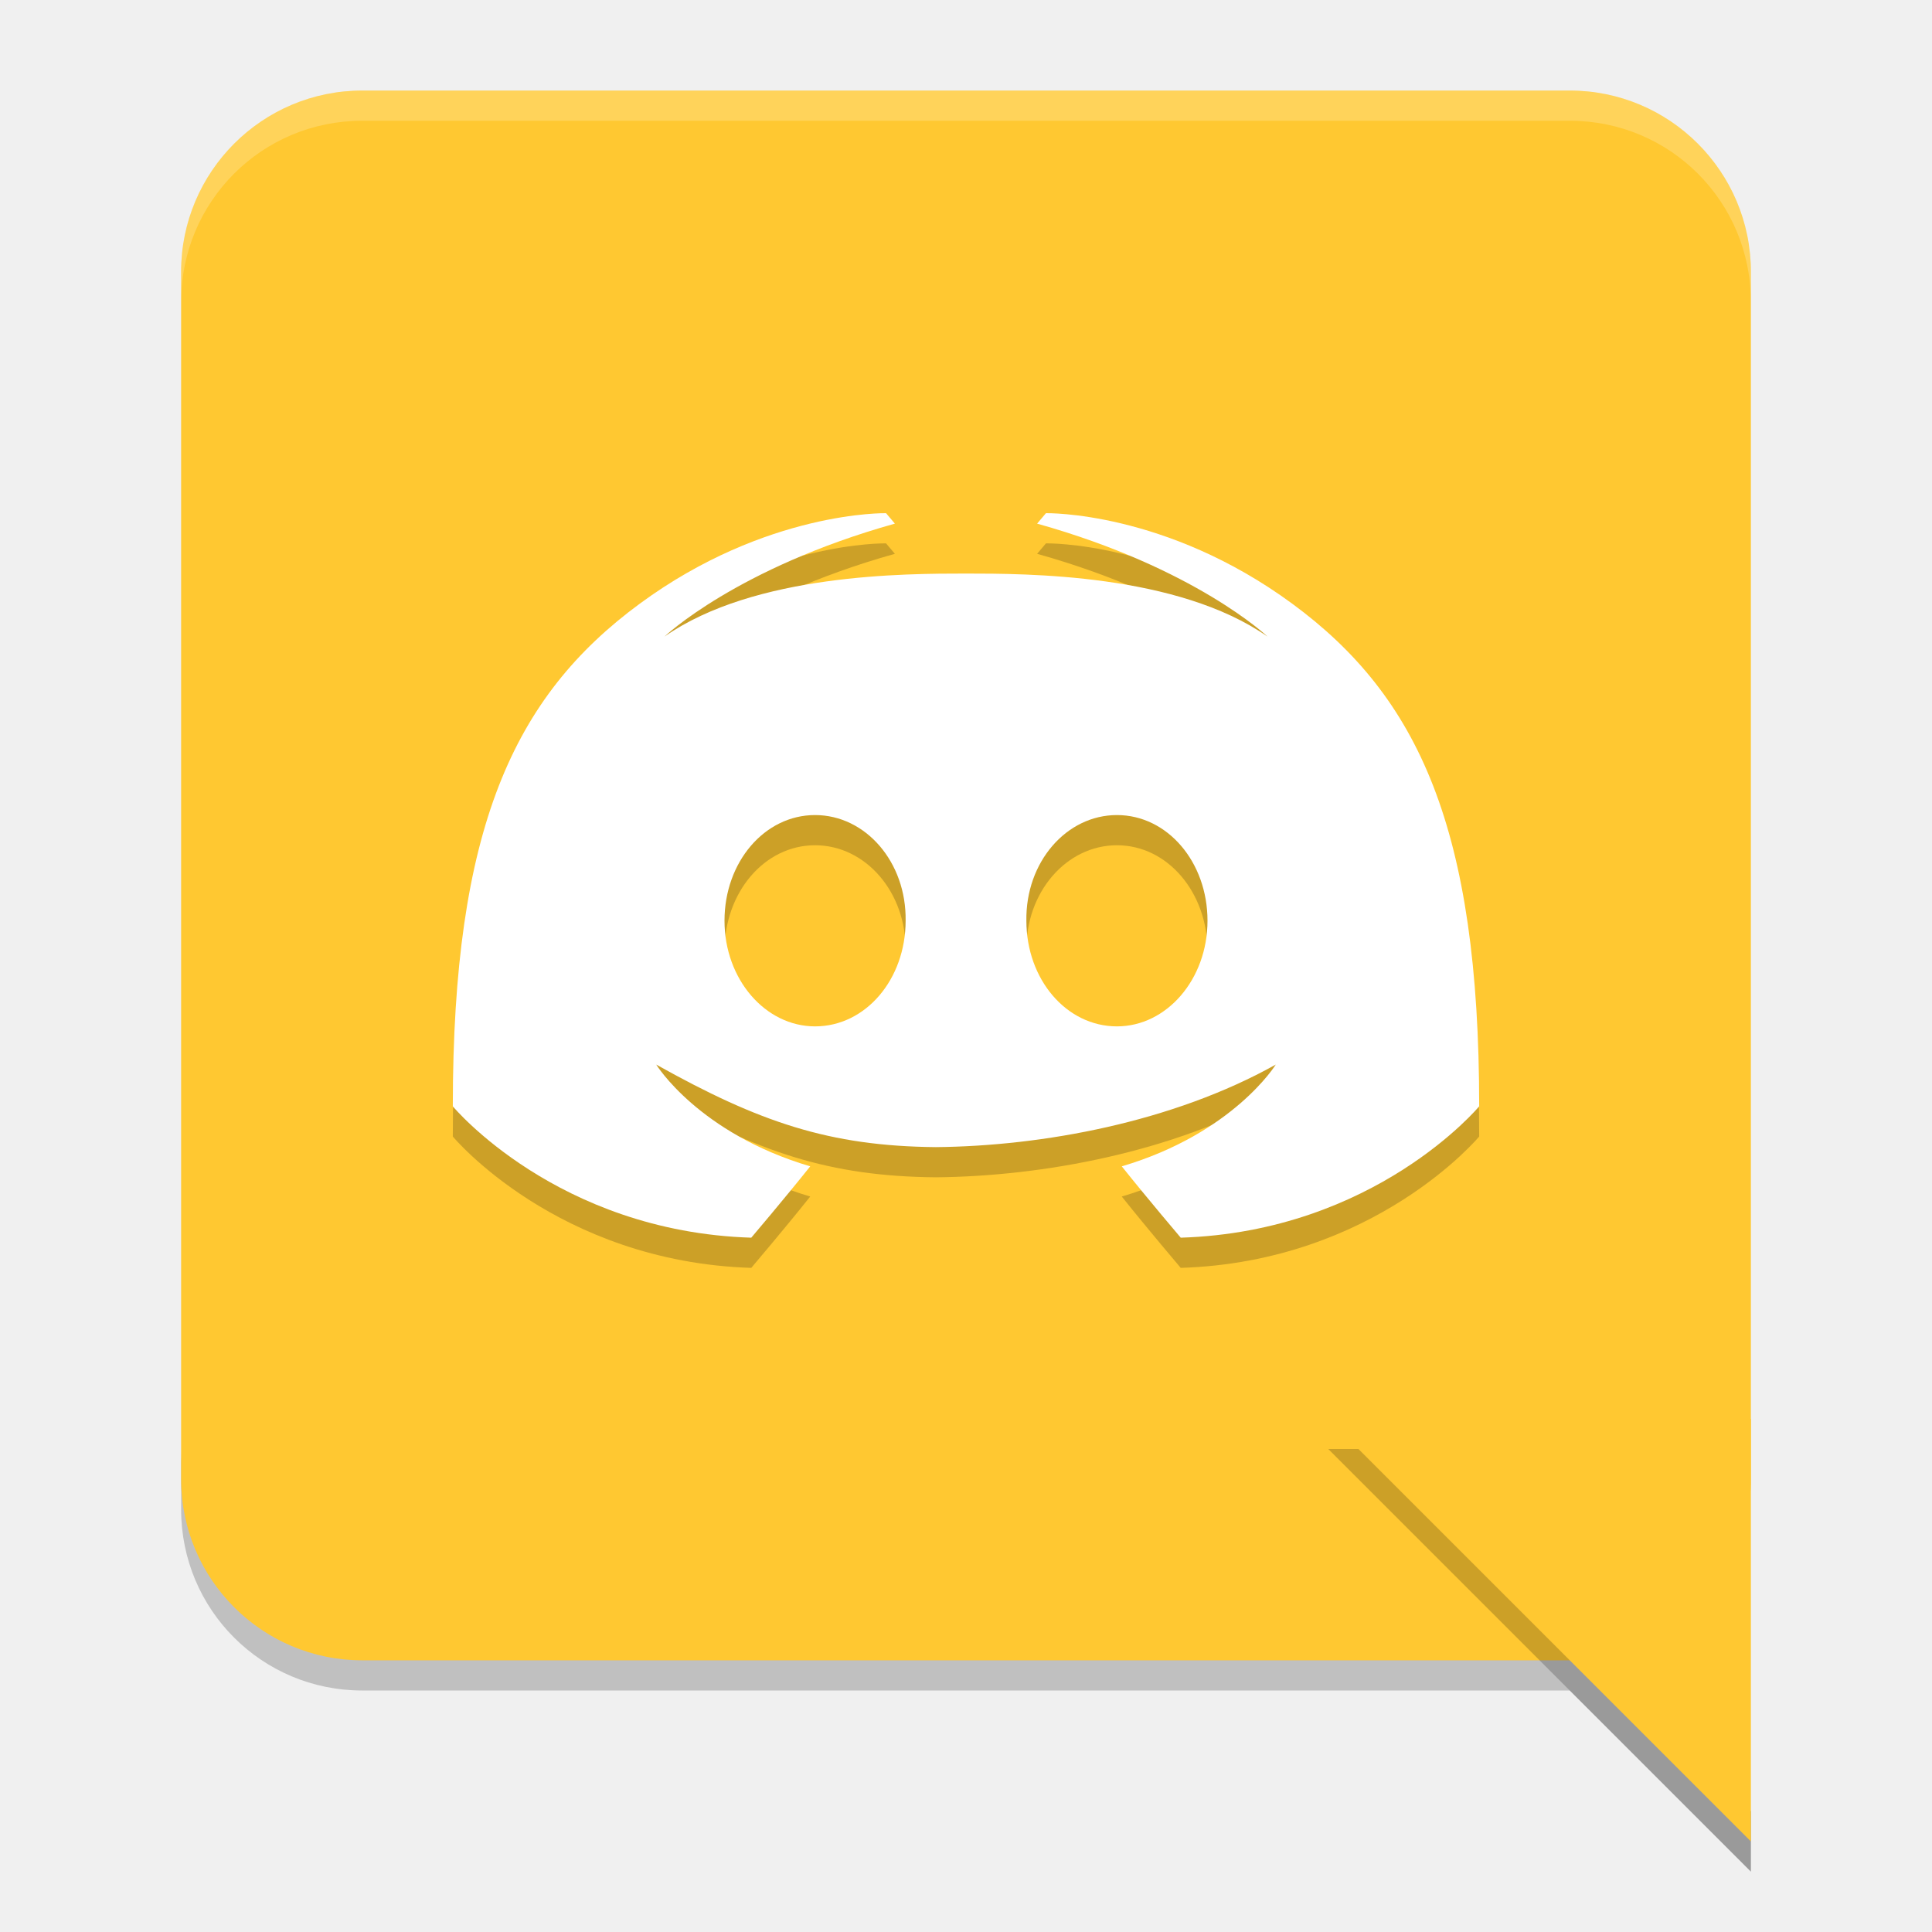
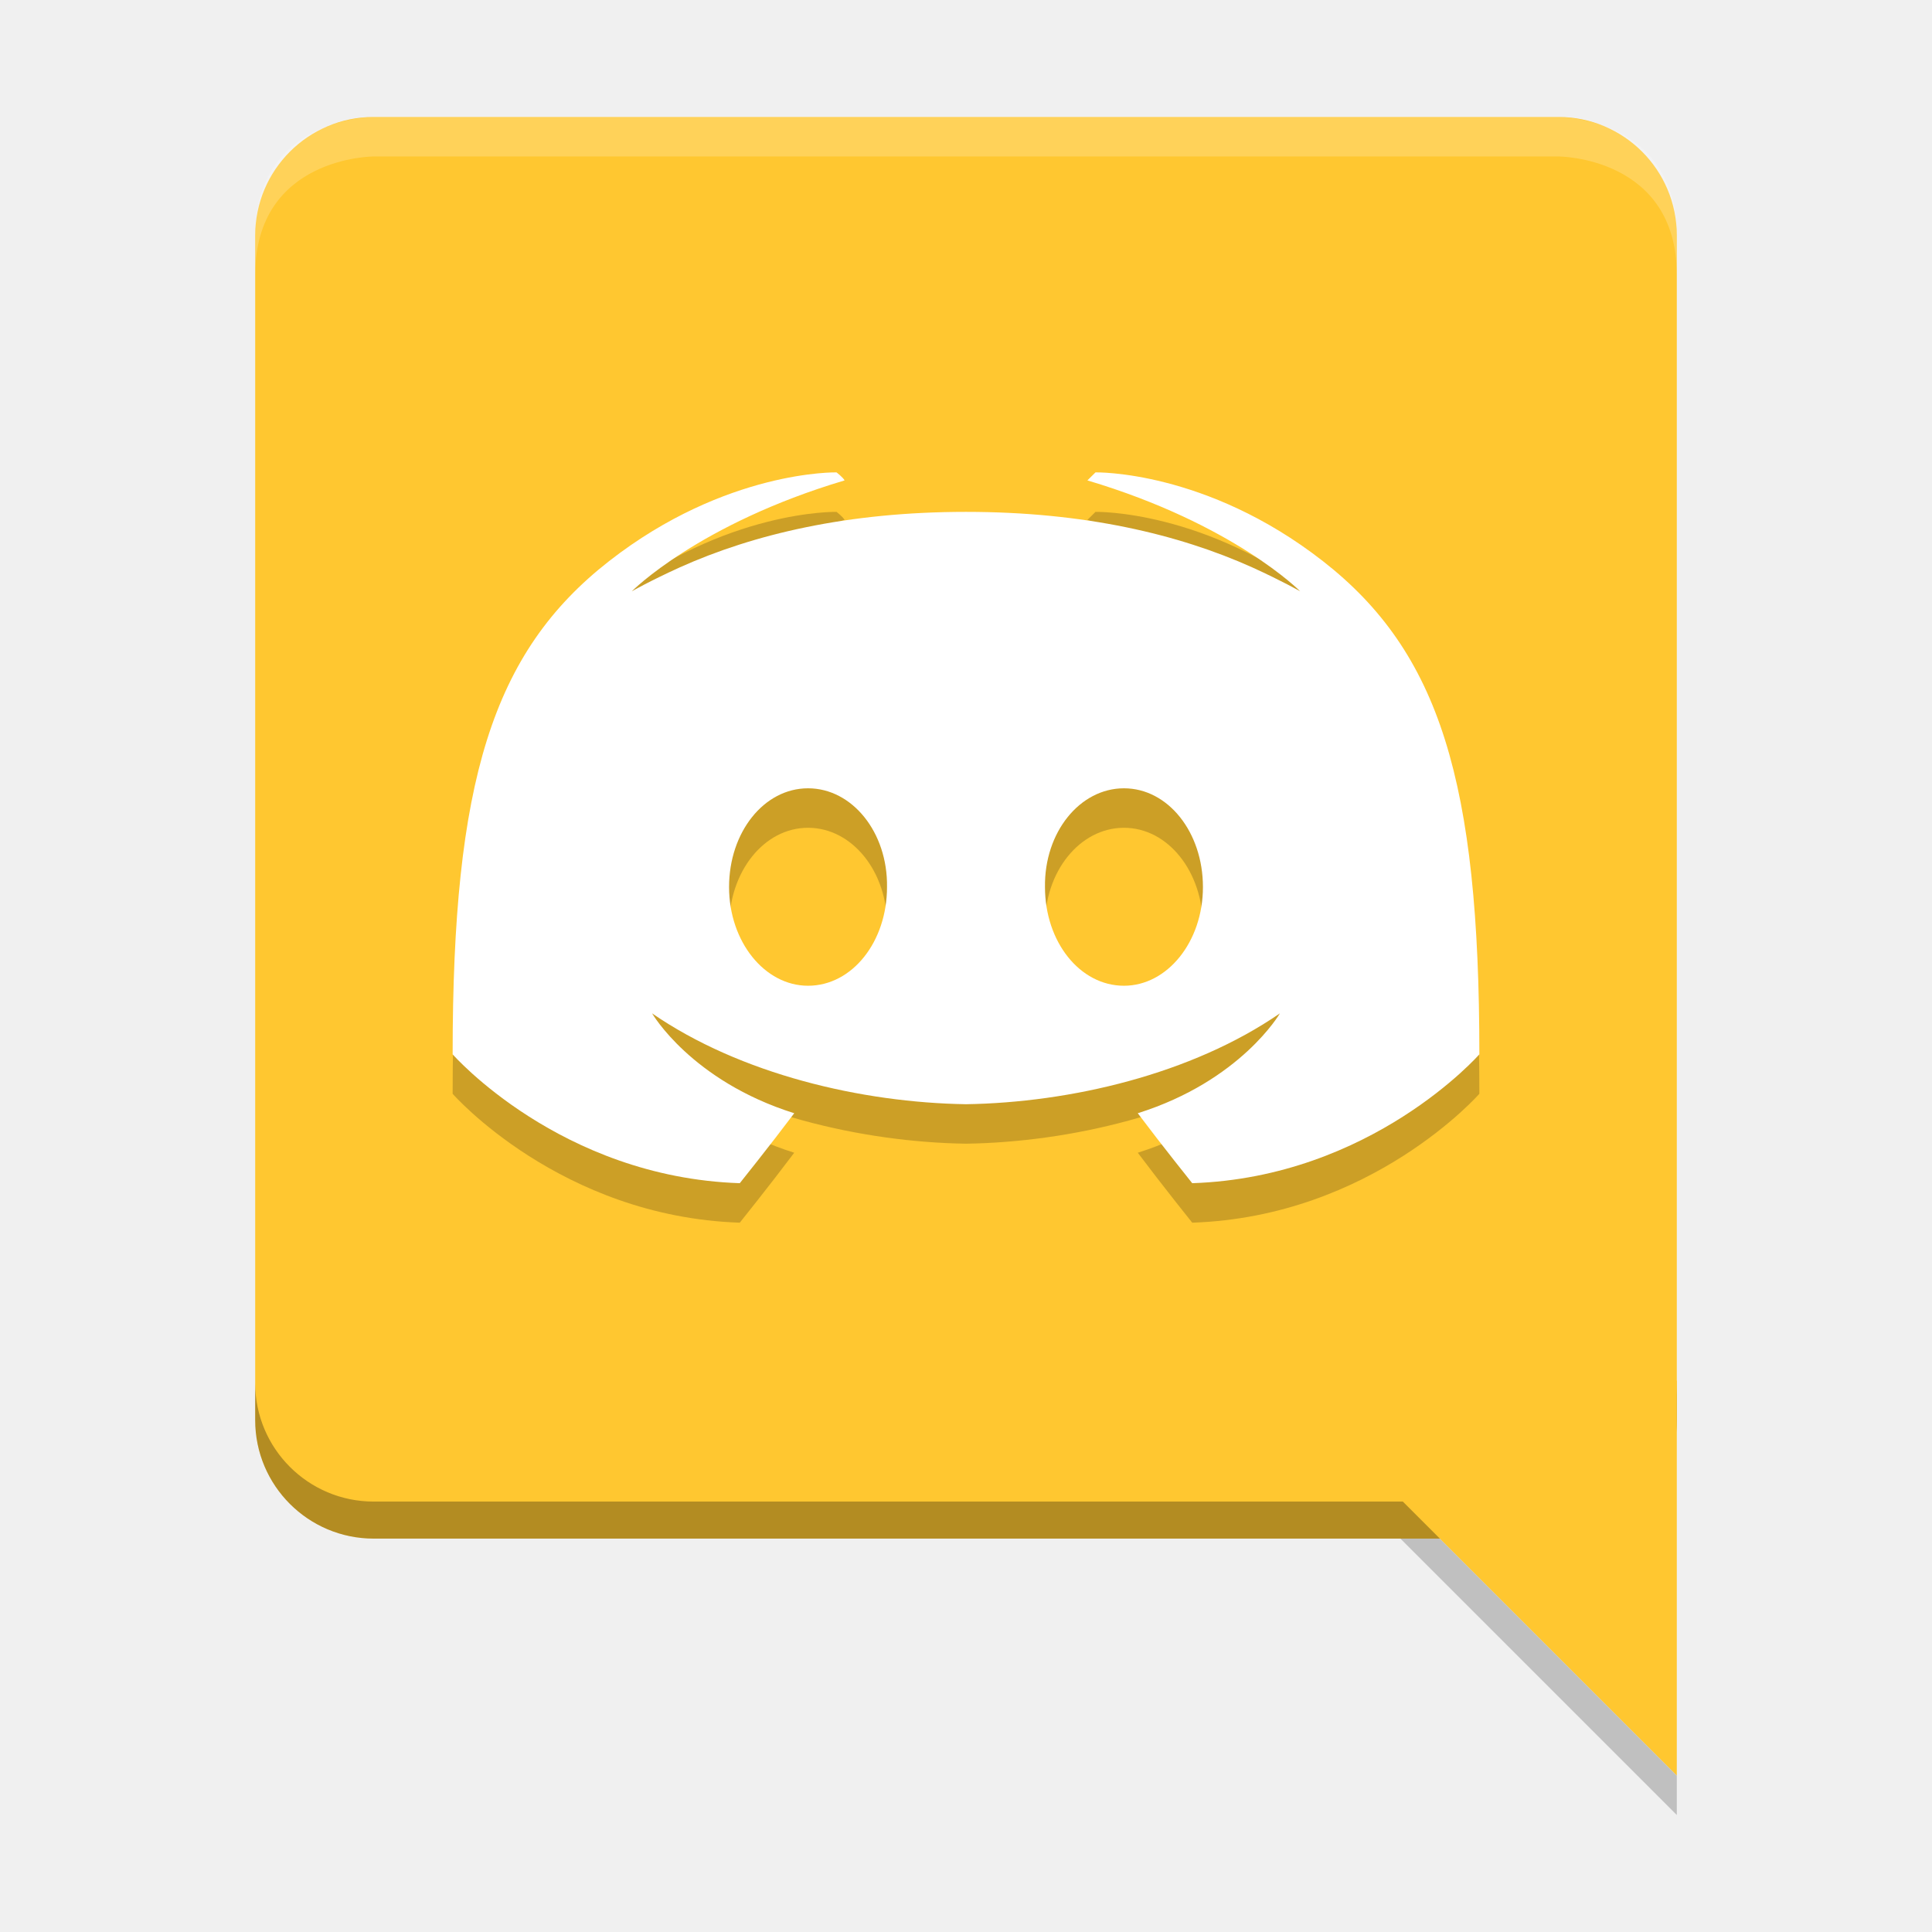
<svg xmlns="http://www.w3.org/2000/svg" xmlns:xlink="http://www.w3.org/1999/xlink" width="384pt" height="384pt" version="1.1" viewBox="0 0 384 384">
  <defs>
    <filter id="alpha" width="100%" height="100%" x="0%" y="0%" filterUnits="objectBoundingBox">
      <feColorMatrix in="SourceGraphic" type="matrix" values="0 0 0 0 1 0 0 0 0 1 0 0 0 0 1 0 0 0 1 0" />
    </filter>
-     <mask id="mask0">
-       <g filter="url(#alpha)">
-         <rect width="384" height="384" x="0" y="0" style="fill:rgb(0%,0%,0%);fill-opacity:0.2" />
-       </g>
-     </mask>
-     <clipPath id="clip1">
-       <rect width="384" height="384" x="0" y="0" />
-     </clipPath>
-     <g id="surface5" clip-path="url(#clip1)">
-       <path style="fill:rgb(0%,0%,0%)" d="M 36 288 L 36 300 C 36 319.945 52.055 336 72 336 L 312 336 L 348 372 L 348 360 L 312 324 L 72 324 C 52.055 324 36 307.945 36 288 Z M 36 288" />
-     </g>
    <mask id="mask1">
      <g filter="url(#alpha)">
-         <rect width="384" height="384" x="0" y="0" style="fill:rgb(0%,0%,0%);fill-opacity:0.2" />
+         <rect style="fill:rgb(0%,0%,0%);fill-opacity:0.2" width="384" height="384" x="0" y="0" />
      </g>
    </mask>
    <clipPath id="clip2">
      <rect width="384" height="384" x="0" y="0" />
    </clipPath>
    <g id="surface8" clip-path="url(#clip2)">
-       <path style="fill-rule:evenodd;fill:rgb(0%,0%,0%)" d="M 264 288 L 348 372 L 348 360 L 276 288 Z M 264 288" />
+       <path d="M 165.766 104 C 165.766 104 143.379 103.488 119.688 121.984 C 95.996 140.48 88 166.75 88 221.891 C 88 221.891 109.812 246.789 146.172 248 C 146.172 248 152.266 240.398 157.203 233.828 C 136.309 227.258 128.406 213.594 128.406 213.594 C 146.305 225.93 170.883 231.676 192 232 C 213.117 231.676 237.695 225.93 255.594 213.594 C 255.594 213.594 247.691 227.258 226.797 233.828 C 231.734 240.398 237.828 248 237.828 248 C 274.188 246.789 296 221.891 296 221.891 C 296 166.75 288.004 140.48 264.312 121.984 C 240.621 103.488 218.234 104 218.234 104 L 216.594 105.625 C 246.207 114.441 259.703 128.094 259.703 128.094 C 259.703 128.094 256.086 126.016 250 123.25 C 235.062 116.539 216 112 192 112 C 168 112 148.938 116.539 134 123.25 C 127.914 126.016 124.297 128.094 124.297 128.094 C 124.297 128.094 137.793 114.441 167.406 105.625 C 167.031 104.953 165.766 104 165.766 104 Z M 160 168 C 168.941 168 176.156 176.91 176 188 C 176 199.094 168.941 208 160 208 C 151.219 208 144 199.094 144 188 C 144 176.91 151.059 168 160 168 Z M 224 168 C 232.941 168 240 176.91 240 188 C 240 199.094 232.781 208 224 208 C 215.059 208 208 199.094 208 188 C 207.844 176.91 215.059 168 224 168 Z M 224 168" style="fill:rgb(0%,0%,0%)" />
    </g>
    <mask id="mask2">
      <g filter="url(#alpha)">
-         <rect width="384" height="384" x="0" y="0" style="fill:rgb(0%,0%,0%);fill-opacity:0.2" />
+         <rect style="fill:rgb(0%,0%,0%);fill-opacity:0.2" width="384" height="384" x="0" y="0" />
      </g>
    </mask>
    <clipPath id="clip3">
      <rect width="384" height="384" x="0" y="0" />
    </clipPath>
    <g id="surface11" clip-path="url(#clip3)">
-       <path style="fill:rgb(0%,0%,0%)" d="M 176.109 108 C 176.109 108 152.344 107.484 127.172 125.977 C 102 144.469 90 170.746 90 225.891 C 90 225.891 110.688 250.789 149.32 252 C 149.32 252 155.793 244.391 161.039 237.82 C 138.84 231.25 130.43 217.594 130.43 217.594 C 150.883 229.027 164.789 233.801 186 234 C 207.211 233.801 233.117 229.027 253.57 217.594 C 253.57 217.594 245.16 231.25 222.961 237.82 C 228.207 244.391 234.68 252 234.68 252 C 273.312 250.789 294 225.891 294 225.891 C 294 170.746 282 144.469 256.828 125.977 C 231.656 107.484 207.891 108 207.891 108 L 206.133 110.074 C 237.598 118.891 251.93 132.527 251.93 132.527 C 234 120 204 120 192 120 C 180 120 150 120 132.07 132.527 C 132.07 132.527 146.402 118.891 177.867 110.074 Z M 162 168 C 172.059 168 180.176 177.355 180 189 C 180 200.645 172.059 210 162 210 C 152.117 210 144 200.645 144 189 C 144 177.355 151.941 168 162 168 Z M 222 168 C 232.059 168 240 177.355 240 189 C 240 200.645 231.883 210 222 210 C 211.941 210 204 200.645 204 189 C 203.824 177.355 211.941 168 222 168 Z M 222 168" />
+       <path d="M 72 24 C 72 24 48 24 48 48 L 48 56 C 48 32 72 32 72 32 L 312 32 C 312 32 336 32 336 56 L 336 48 C 336 24 312 24 312 24 Z M 72 24" style="fill:rgb(100%,100%,100%)" />
    </g>
    <mask id="mask3">
      <g filter="url(#alpha)">
-         <rect width="384" height="384" x="0" y="0" style="fill:rgb(0%,0%,0%);fill-opacity:0.2" />
+         <rect style="fill:rgb(0%,0%,0%);fill-opacity:0.2" width="384" height="384" x="0" y="0" />
      </g>
    </mask>
    <clipPath id="clip4">
      <rect width="384" height="384" x="0" y="0" />
    </clipPath>
    <g id="surface14" clip-path="url(#clip4)">
-       <path style="fill:rgb(100%,100%,100%)" d="M 72 18 C 52.055 18 36 34.055 36 54 L 36 60 C 36 40.055 52.055 24 72 24 L 312 24 C 331.945 24 348 40.055 348 60 L 348 54 C 348 34.055 331.945 18 312 18 Z M 72 18" />
+       <path d="M 256 288 L 336 368 L 336 360 L 264 288 Z M 256 288" style="fill-rule:evenodd;fill:rgb(0%,0%,0%)" />
    </g>
  </defs>
-   <g>
-     <use mask="url(#mask0)" xlink:href="#surface5" />
-     <path style="fill:rgb(100%,78.431%,19.216%)" d="M 72 18 L 312 18 C 331.883 18 348 34.117 348 54 L 348 294 C 348 313.883 331.883 330 312 330 L 72 330 C 52.117 330 36 313.883 36 294 L 36 54 C 36 34.117 52.117 18 72 18 Z M 72 18" />
-     <use mask="url(#mask1)" xlink:href="#surface8" />
-     <path style="fill-rule:evenodd;fill:rgb(100%,78.431%,19.216%)" d="M 348 366 L 264 282 L 348 282 Z M 348 366" />
-     <use mask="url(#mask2)" xlink:href="#surface11" />
-     <path style="fill:rgb(100%,100%,100%)" d="M 176.109 102 C 176.109 102 152.344 101.484 127.172 119.977 C 102 138.469 90 164.746 90 219.891 C 90 219.891 110.688 244.789 149.32 246 C 149.32 246 155.793 238.391 161.039 231.82 C 138.84 225.25 130.43 211.594 130.43 211.594 C 150.883 223.027 164.789 227.801 186 228 C 207.211 227.801 233.117 223.027 253.57 211.594 C 253.57 211.594 245.16 225.25 222.961 231.82 C 228.207 238.391 234.68 246 234.68 246 C 273.312 244.789 294 219.891 294 219.891 C 294 164.746 282 138.469 256.828 119.977 C 231.656 101.484 207.891 102 207.891 102 L 206.133 104.074 C 237.598 112.891 251.93 126.527 251.93 126.527 C 234 114 204 114 192 114 C 180 114 150 114 132.07 126.527 C 132.07 126.527 146.402 112.891 177.867 104.074 Z M 162 162 C 172.059 162 180.176 171.355 180 183 C 180 194.645 172.059 204 162 204 C 152.117 204 144 194.645 144 183 C 144 171.355 151.941 162 162 162 Z M 222 162 C 232.059 162 240 171.355 240 183 C 240 194.645 231.883 204 222 204 C 211.941 204 204 194.645 204 183 C 203.824 171.355 211.941 162 222 162 Z M 222 162" />
-     <use mask="url(#mask3)" xlink:href="#surface14" />
+   <g transform="matrix(0.9811047,0,0,0.9811047,3.627907,-0.2965114)">
+     <use width="100%" height="100%" x="0" y="0" mask="url(#mask3)" xlink:href="#surface14" />
+     <path d="m 72,24 h 240 c 13.254,0 24,10.746 24,24 v 240 c 0,13.254 -10.746,24 -24,24 H 72 C 58.746,312 48,301.254 48,288 V 48 C 48,34.746 58.746,24 72,24 Z m 0,0" style="fill:#ffc730" />
+     <use width="100%" height="100%" x="0" y="0" mask="url(#mask1)" xlink:href="#surface8" />
+     <path d="m 165.766,96 c 0,0 -22.387,-0.512 -46.078,17.984 C 95.996,132.48 88,158.75 88,213.891 c 0,0 21.812,24.898 58.172,26.109 0,0 6.094,-7.602 11.031,-14.172 -20.895,-6.57 -28.797,-20.234 -28.797,-20.234 C 146.305,217.93 170.883,223.676 192,224 c 21.117,-0.324 45.695,-6.07 63.594,-18.406 0,0 -7.902,13.664 -28.797,20.234 C 231.734,232.398 237.828,240 237.828,240 274.188,238.789 296,213.891 296,213.891 296,158.75 288.004,132.48 264.312,113.984 240.621,95.488 218.234,96 218.234,96 l -1.641,1.625 c 29.613,8.816 43.109,22.469 43.109,22.469 0,0 -3.617,-2.078 -9.703,-4.844 C 235.062,108.539 216,104 192,104 c -24,0 -43.062,4.539 -58,11.25 -6.086,2.766 -9.703,4.844 -9.703,4.844 0,0 13.496,-13.652 43.109,-22.469 C 167.031,96.953 165.766,96 165.766,96 Z M 160,160 c 8.941,0 16.156,8.91 16,20 0,11.094 -7.059,20 -16,20 -8.781,0 -16,-8.906 -16,-20 0,-11.09 7.059,-20 16,-20 z m 64,0 c 8.941,0 16,8.91 16,20 0,11.094 -7.219,20 -16,20 -8.941,0 -16,-8.906 -16,-20 -0.156,-11.09 7.059,-20 16,-20 z m 0,0" style="fill:#ffffff" />
+     <use width="100%" height="100%" x="0" y="0" mask="url(#mask2)" xlink:href="#surface11" />
+     <path style="opacity:0.3" d="m 64,374 v 10 c 0,17.672 14.328,32 32,32 h 320 c 17.672,0 32,-14.328 32,-32 v -10 c 0,17.672 -14.328,32 -32,32 H 96 C 78.328,406 64,391.672 64,374 Z" transform="scale(0.75)" />
+     <path d="m 336,360 -80,-80 h 80 z m 0,0" style="fill:#ffc730;fill-rule:evenodd" />
  </g>
</svg>
